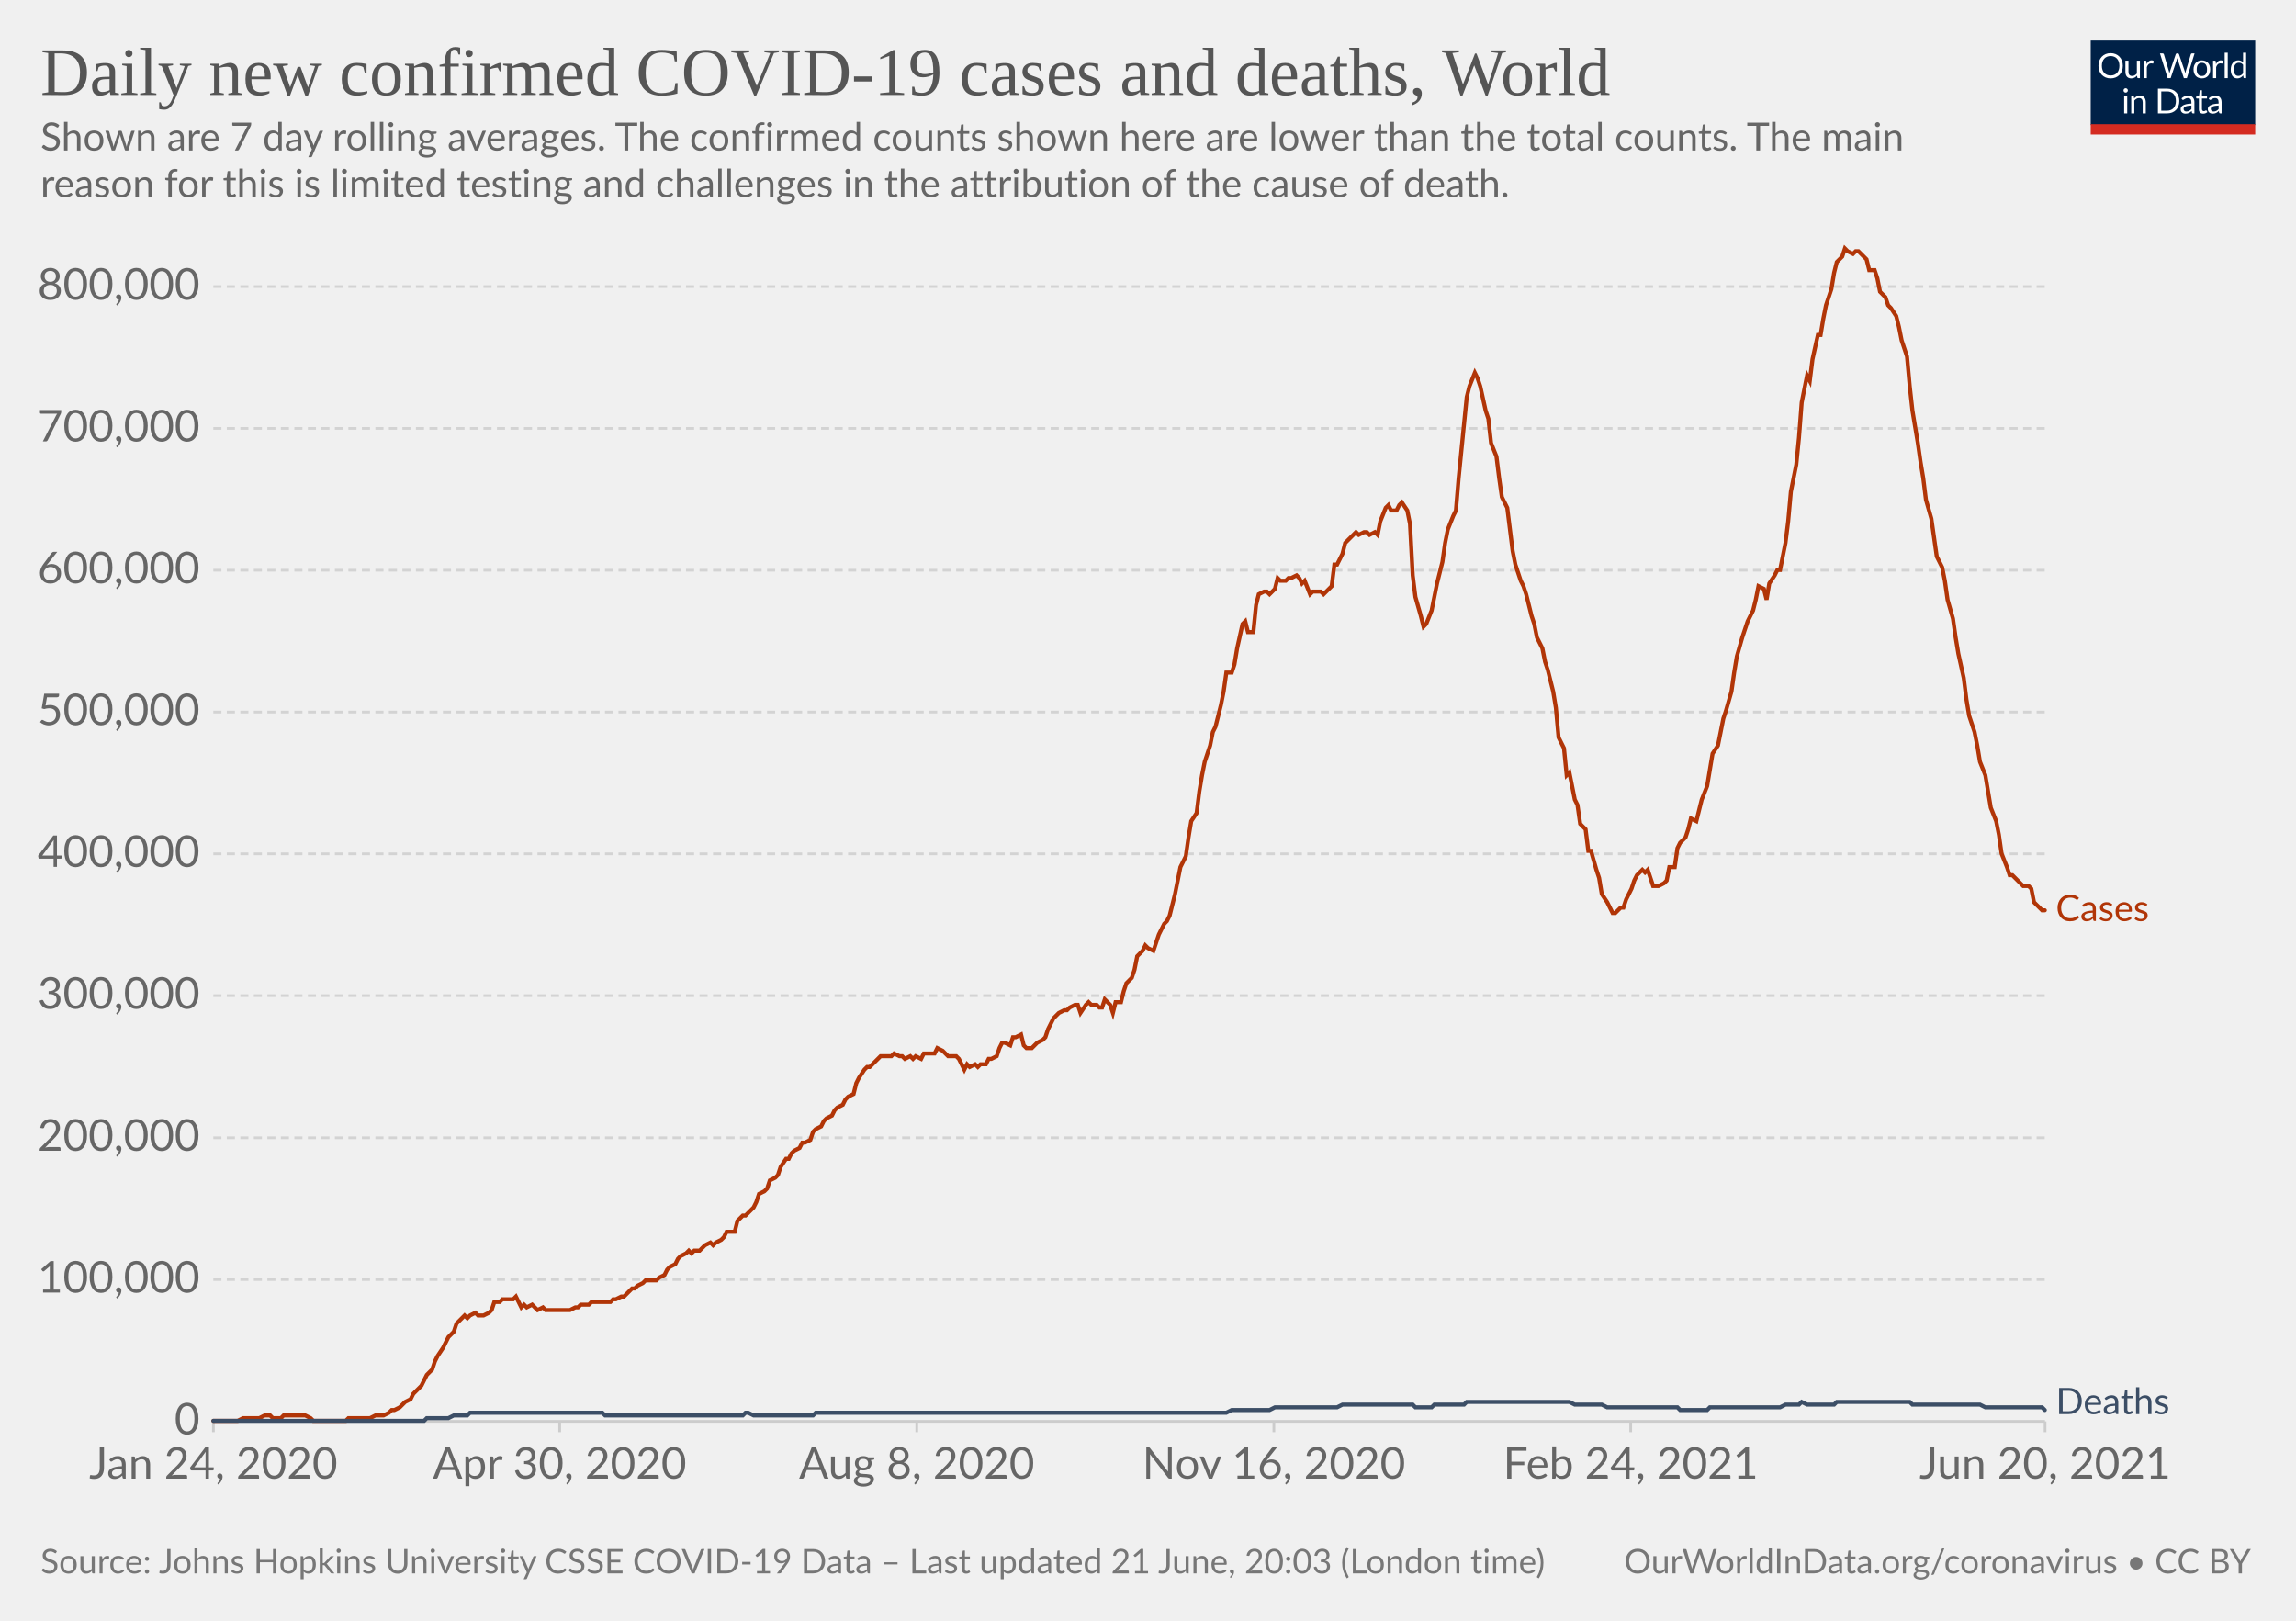
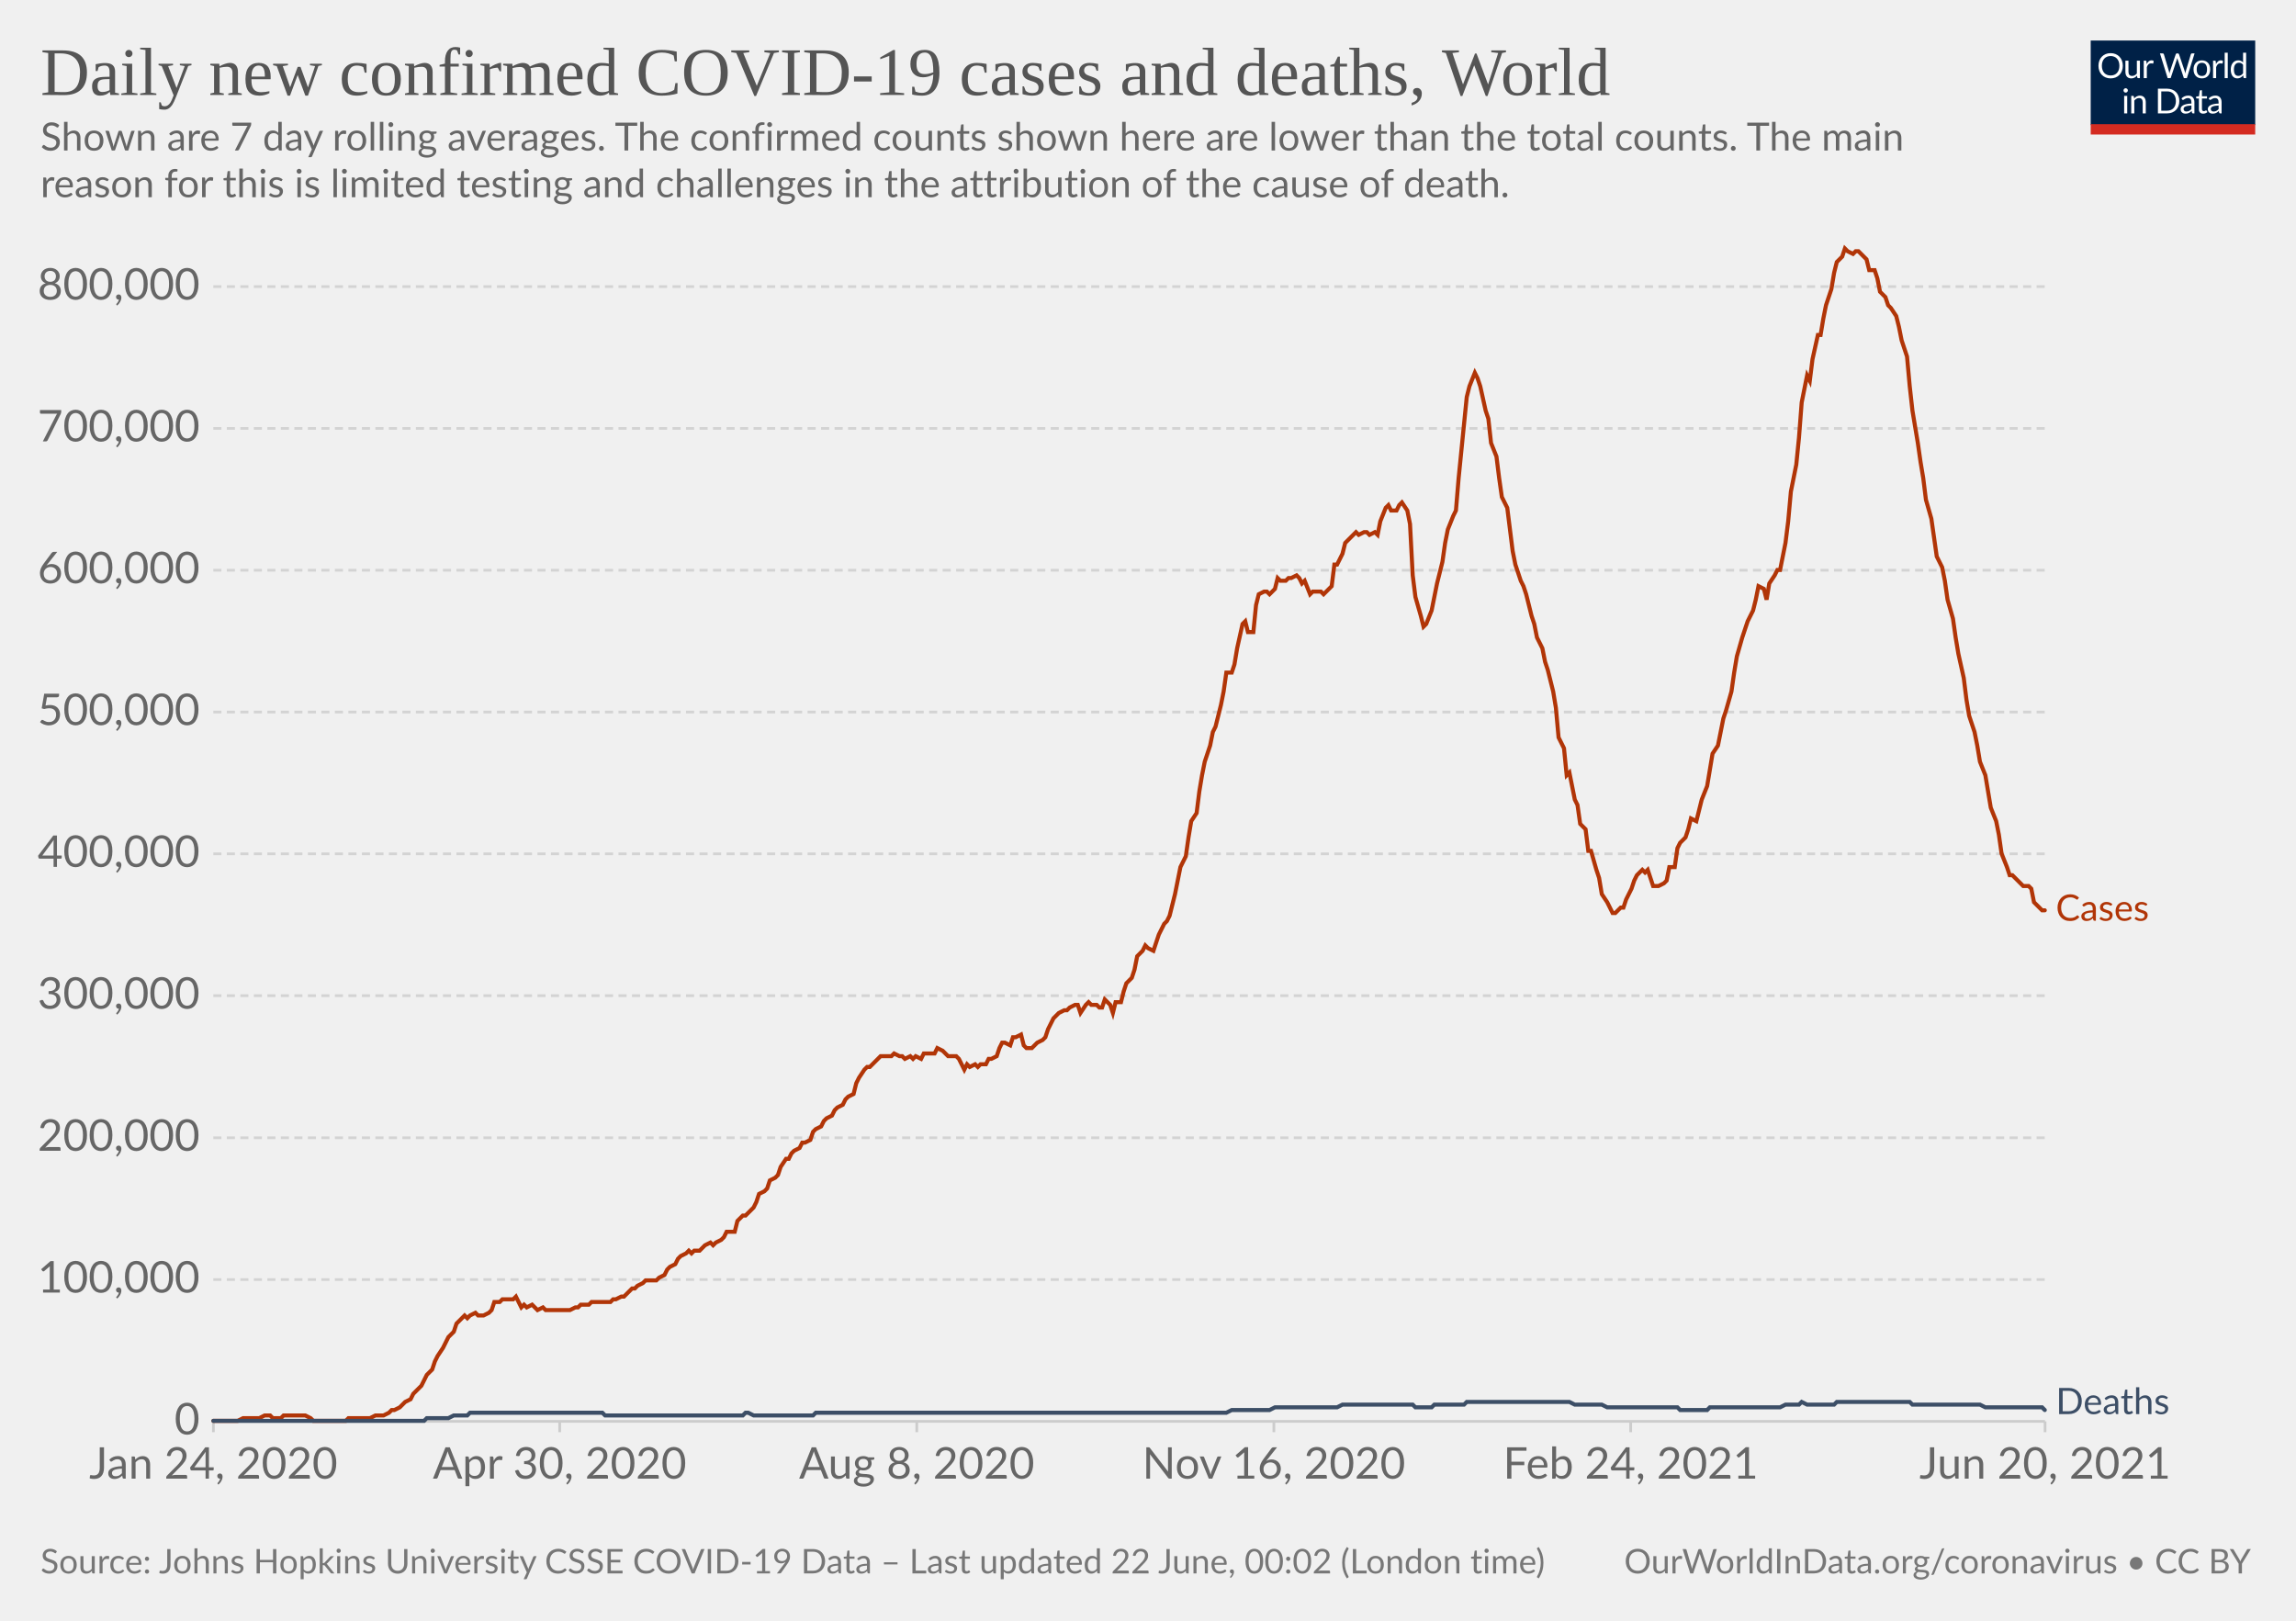
<svg xmlns="http://www.w3.org/2000/svg" version="1.1" style="background-color:#fff;-webkit-font-smoothing:antialiased" width="850" height="600" viewBox="0 0 850 600" font-family="Lato,'Helvetica Neue',Helvetica,Arial,sans-serif" font-size="18" text-rendering="optimizeLegibility">
  <g class="HeaderView">
    <g transform="matrix(.29 0 0 .29 774 15)">
      <svg className="owidLog" width="210" height="120" viewBox="0 0 210 120" fill="none">
        <g clip-path="url(#clip0)">
          <path d="M0 0h210v107.89H0V0z" fill="#002147" />
          <path d="M40.98 32.25c0 2.36-.38 4.53-1.12 6.51a14.26 14.26 0 01-8.1 8.4c-1.9.78-4.02 1.17-6.34 1.17a16.6 16.6 0 01-6.33-1.17 14.31 14.31 0 01-8.08-8.4 18.29 18.29 0 01-1.12-6.51c0-2.36.38-4.53 1.12-6.5.75-1.97 1.8-3.67 3.17-5.1a14.32 14.32 0 014.9-3.34c1.92-.8 4.03-1.19 6.34-1.19 2.32 0 4.43.4 6.34 1.19 1.92.8 3.56 1.9 4.93 3.34a14.87 14.87 0 013.17 5.1 18.1 18.1 0 011.12 6.5zm-4.38 0c0-1.94-.26-3.68-.8-5.22a10.91 10.91 0 00-2.24-3.89 9.68 9.68 0 00-3.52-2.46 11.95 11.95 0 00-4.62-.86c-1.68 0-3.21.28-4.6.86a9.88 9.88 0 00-3.54 2.46 10.91 10.91 0 00-2.24 3.9c-.53 1.53-.8 3.27-.8 5.2 0 1.94.27 3.68.8 5.22a11.17 11.17 0 002.24 3.9 10.01 10.01 0 003.55 2.44c1.38.56 2.9.83 4.6.83s3.24-.27 4.61-.83a9.8 9.8 0 003.52-2.44 11.17 11.17 0 002.25-3.9c.53-1.54.8-3.28.8-5.21zm26.22-6.54V48H60.5c-.56 0-.9-.27-1.05-.81l-.31-2.4a12.45 12.45 0 01-3.26 2.6c-1.2.64-2.58.96-4.13.96-1.22 0-2.3-.2-3.24-.6a6.52 6.52 0 01-2.33-1.7 7.37 7.37 0 01-1.43-2.67c-.3-1.04-.46-2.2-.46-3.45V25.7h3.91v14.22c0 1.68.38 2.99 1.15 3.91.77.93 1.96 1.39 3.54 1.39 1.16 0 2.24-.27 3.23-.82a10.42 10.42 0 002.8-2.28V25.7h3.91zm8.61 4.47a9.94 9.94 0 012.6-3.56 5.64 5.64 0 013.76-1.3c.47 0 .92.05 1.34.15.44.1.83.27 1.17.49l-.3 2.92c-.09.37-.3.55-.66.55-.2 0-.5-.04-.9-.13a6.21 6.21 0 00-3.24.18 4.23 4.23 0 00-1.47.92c-.42.4-.81.9-1.17 1.5-.33.58-.64 1.26-.92 2.02V48H67.7V25.71h2.25c.42 0 .72.08.88.25.16.16.27.44.33.83l.26 3.39zm61.16-13.7L122.75 48h-3.82l-7.99-24.05a21.95 21.95 0 01-.42-1.58 38.36 38.36 0 01-.44 1.58L102.05 48h-3.83L88.4 16.47h3.54c.38 0 .7.1.95.29.26.2.43.43.5.73l6.52 21.9.28 1.28.29 1.46.3-1.46.38-1.27 7.41-21.91c.1-.25.26-.48.51-.69.27-.22.58-.33.95-.33h1.23c.38 0 .69.1.92.29a1.77 1.77 0 01.53.73l7.4 21.9a28.4 28.4 0 01.68 2.62 29.52 29.52 0 01.52-2.61l6.54-21.91a1.31 1.31 0 01.48-.7c.27-.21.58-.32.95-.32h3.32zm9.35 8.88c1.63 0 3.1.27 4.4.82a9.43 9.43 0 015.46 5.94c.5 1.4.74 2.98.74 4.73 0 1.76-.25 3.34-.74 4.75a9.43 9.43 0 01-5.46 5.92c-1.3.52-2.77.79-4.4.79-1.64 0-3.12-.27-4.44-.8a9.42 9.42 0 01-3.35-2.3c-.92-1-1.63-2.2-2.13-3.61-.49-1.41-.73-3-.73-4.75s.24-3.33.73-4.73c.5-1.43 1.2-2.64 2.13-3.63a9.4 9.4 0 013.35-2.31c1.32-.55 2.8-.82 4.44-.82zm0 19.89c2.2 0 3.84-.73 4.93-2.2 1.08-1.48 1.63-3.54 1.63-6.18 0-2.66-.55-4.72-1.63-6.2-1.09-1.49-2.73-2.23-4.93-2.23-1.12 0-2.09.2-2.93.57a5.71 5.71 0 00-2.06 1.65 7.5 7.5 0 00-1.24 2.67c-.26 1.04-.4 2.22-.4 3.54 0 2.64.55 4.7 1.64 6.18 1.1 1.47 2.76 2.2 4.99 2.2zm17.97-15.07a9.94 9.94 0 012.6-3.56 5.64 5.64 0 013.76-1.3c.47 0 .91.05 1.34.15.44.1.83.27 1.16.49l-.28 2.92c-.09.37-.31.55-.66.55-.2 0-.5-.04-.9-.13a6.2 6.2 0 00-3.24.18 4.23 4.23 0 00-1.47.92c-.43.4-.82.9-1.17 1.5a13.1 13.1 0 00-.92 2.02V48h-3.94V25.71h2.24c.43 0 .72.08.88.25.17.16.28.44.33.83l.27 3.39zm15.04-14.59V48h-3.92V15.6h3.92zm19.55 15.43a6.22 6.22 0 00-2.38-2.05 6.7 6.7 0 00-2.86-.6c-2.07 0-3.66.75-4.77 2.23-1.12 1.48-1.68 3.6-1.68 6.33 0 1.46.13 2.7.38 3.74a7.29 7.29 0 001.1 2.56 4.35 4.35 0 001.78 1.45c.7.3 1.5.46 2.4.46 1.29 0 2.41-.3 3.36-.88a9.6 9.6 0 002.67-2.49V31.02zm3.91-15.43V48h-2.33c-.56 0-.9-.27-1.06-.81l-.35-2.71a12.13 12.13 0 01-3.25 2.77 8.28 8.28 0 01-4.23 1.06 7.31 7.31 0 01-6.14-2.9c-.73-.96-1.3-2.15-1.69-3.57a18.35 18.35 0 01.07-9.48 11.29 11.29 0 011.89-3.7 8.7 8.7 0 017.06-3.34 7.96 7.96 0 016.12 2.62V15.59h3.91zM46.61 70.71V93H42.7V70.71h3.91zm.84-7c0 .39-.08.75-.24 1.09a2.81 2.81 0 01-1.52 1.47 2.67 2.67 0 01-2.16 0 2.9 2.9 0 01-1.45-1.47 2.67 2.67 0 010-2.16c.15-.35.35-.65.6-.9.25-.27.53-.47.85-.62a2.67 2.67 0 012.16 0c.35.15.65.35.9.62.27.25.47.55.62.9.16.34.24.7.24 1.08zm7.97 10.24c.49-.54 1-1.04 1.54-1.48a9.85 9.85 0 013.66-1.84 8.96 8.96 0 015.43.35c.94.4 1.72.97 2.33 1.71a7.36 7.36 0 011.43 2.67c.32 1.04.49 2.19.49 3.45V93h-3.94V78.81c0-1.69-.4-3-1.17-3.92-.76-.93-1.93-1.4-3.5-1.4a6.6 6.6 0 00-3.25.83c-1 .56-1.92 1.31-2.77 2.27V93h-3.94V70.71h2.35c.56 0 .9.28 1.04.82l.3 2.42zm57.7 3.3c0 2.36-.37 4.5-1.11 6.44a14.3 14.3 0 01-3.17 4.98 14.1 14.1 0 01-4.93 3.2c-1.9.76-4.02 1.13-6.33 1.13H85.8V61.47h11.77c2.31 0 4.42.39 6.33 1.15a13.8 13.8 0 018.1 8.18 17.75 17.75 0 011.12 6.45zm-4.37 0c0-1.94-.26-3.67-.8-5.2a10.94 10.94 0 00-2.23-3.87 9.57 9.57 0 00-3.53-2.42 12.23 12.23 0 00-4.61-.83h-7.5v24.62h7.5c1.7 0 3.24-.28 4.61-.84a9.7 9.7 0 003.53-2.4 10.94 10.94 0 002.24-3.87c.53-1.53.8-3.26.8-5.2zm19.8 5.72c-1.8.06-3.34.2-4.62.44-1.26.22-2.3.51-3.1.88-.8.36-1.37.8-1.74 1.3-.35.5-.53 1.05-.53 1.67 0 .58.1 1.1.3 1.52a3 3 0 00.76 1.05c.34.27.73.46 1.17.6a6.13 6.13 0 001.45.17 7.28 7.28 0 003.5-.81 11.95 11.95 0 002.82-2.2v-4.62zm-12.65-9.11a12.73 12.73 0 013.98-2.66c1.43-.59 3-.88 4.73-.88 1.25 0 2.36.2 3.33.61a6.81 6.81 0 013.94 4.38c.33 1.04.5 2.19.5 3.43V93h-1.74a1.8 1.8 0 01-.88-.18c-.2-.13-.36-.38-.48-.74l-.44-2.12-1.72 1.46a9.48 9.48 0 01-3.74 1.7c-.69.15-1.46.23-2.3.23-.87 0-1.69-.12-2.45-.35a5.34 5.34 0 01-3.34-2.93 6.64 6.64 0 01-.49-2.64c0-.88.25-1.72.73-2.53a6.33 6.33 0 012.35-2.17c1.09-.63 2.5-1.15 4.25-1.54 1.75-.41 3.89-.65 6.42-.7v-1.75c0-1.73-.37-3.03-1.12-3.91-.75-.9-1.84-1.34-3.28-1.34-.97 0-1.78.12-2.44.37-.64.23-1.2.5-1.7.81l-1.23.82c-.33.23-.67.35-1 .35-.27 0-.5-.07-.69-.2a2.1 2.1 0 01-.48-.53l-.7-1.25zm27.67 19.5c-1.76 0-3.12-.5-4.07-1.48-.94-.98-1.41-2.4-1.41-4.25V74h-2.68a.9.9 0 01-.6-.2c-.16-.14-.24-.36-.24-.66v-1.56l3.65-.46.9-6.89a.9.9 0 01.29-.52.88.88 0 01.62-.22H142v7.67h6.44V74H142v13.38c0 .94.22 1.63.68 2.09.45.45 1.04.68 1.76.68a3.21 3.21 0 001.85-.53l.55-.35c.16-.12.3-.18.41-.18.2 0 .4.13.55.38l1.15 1.87a7.45 7.45 0 01-2.44 1.5 8.53 8.53 0 01-2.95.52zm19.68-10.4c-1.8.07-3.34.21-4.62.45-1.26.22-2.3.51-3.1.88-.8.36-1.37.8-1.74 1.3-.35.5-.53 1.05-.53 1.67 0 .58.1 1.1.3 1.52a2.9 2.9 0 00.76 1.05c.34.27.73.46 1.17.6a6.13 6.13 0 001.45.17 7.3 7.3 0 003.5-.81 12.04 12.04 0 002.82-2.2v-4.62zm-12.65-9.1a12.72 12.72 0 013.99-2.66c1.42-.59 3-.88 4.72-.88 1.25 0 2.36.2 3.33.61a6.81 6.81 0 013.94 4.38c.33 1.04.5 2.19.5 3.43V93h-1.74a1.8 1.8 0 01-.88-.18c-.2-.13-.36-.38-.48-.74l-.44-2.12-1.72 1.46a9.48 9.48 0 01-3.74 1.7c-.69.15-1.46.23-2.3.23-.87 0-1.69-.12-2.45-.35a5.33 5.33 0 01-3.34-2.93 6.62 6.62 0 01-.49-2.64c0-.88.25-1.72.73-2.53a6.33 6.33 0 012.35-2.17c1.09-.63 2.5-1.15 4.25-1.54a31.2 31.2 0 016.42-.7v-1.75c0-1.73-.37-3.03-1.12-3.91-.75-.9-1.84-1.34-3.28-1.34-.97 0-1.78.12-2.44.37-.64.23-1.2.5-1.7.81l-1.22.82c-.34.23-.68.35-1.02.35-.26 0-.49-.07-.68-.2a1.88 1.88 0 01-.48-.53l-.7-1.25zM40.98 32.25c0 2.36-.38 4.53-1.12 6.51a14.26 14.26 0 01-8.1 8.4c-1.9.78-4.02 1.17-6.34 1.17a16.6 16.6 0 01-6.33-1.17 14.31 14.31 0 01-8.08-8.4 18.29 18.29 0 01-1.12-6.51c0-2.36.38-4.53 1.12-6.5.75-1.97 1.8-3.67 3.17-5.1a14.32 14.32 0 014.9-3.34c1.92-.8 4.03-1.19 6.34-1.19 2.32 0 4.43.4 6.34 1.19 1.92.8 3.56 1.9 4.93 3.34a14.87 14.87 0 013.17 5.1 18.1 18.1 0 011.12 6.5zm-4.38 0c0-1.94-.26-3.68-.8-5.22a10.91 10.91 0 00-2.24-3.89 9.68 9.68 0 00-3.52-2.46 11.95 11.95 0 00-4.62-.86c-1.68 0-3.21.28-4.6.86a9.88 9.88 0 00-3.54 2.46 10.91 10.91 0 00-2.24 3.9c-.53 1.53-.8 3.27-.8 5.2 0 1.94.27 3.68.8 5.22a11.17 11.17 0 002.24 3.9 10.01 10.01 0 003.55 2.44c1.38.56 2.9.83 4.6.83s3.24-.27 4.61-.83a9.8 9.8 0 003.52-2.44 11.17 11.17 0 002.25-3.9c.53-1.54.8-3.28.8-5.21zm26.22-6.54V48H60.5c-.56 0-.9-.27-1.05-.81l-.31-2.4a12.45 12.45 0 01-3.26 2.6c-1.2.64-2.58.96-4.13.96-1.22 0-2.3-.2-3.24-.6a6.52 6.52 0 01-2.33-1.7 7.37 7.37 0 01-1.43-2.67c-.3-1.04-.46-2.2-.46-3.45V25.7h3.91v14.22c0 1.68.38 2.99 1.15 3.91.77.93 1.96 1.39 3.54 1.39 1.16 0 2.24-.27 3.23-.82a10.42 10.42 0 002.8-2.28V25.7h3.91zm8.61 4.47a9.94 9.94 0 012.6-3.56 5.64 5.64 0 013.76-1.3c.47 0 .92.05 1.34.15.44.1.83.27 1.17.49l-.3 2.92c-.09.37-.3.55-.66.55-.2 0-.5-.04-.9-.13a6.21 6.21 0 00-3.24.18 4.23 4.23 0 00-1.47.92c-.42.4-.81.9-1.17 1.5-.33.58-.64 1.26-.92 2.02V48H67.7V25.71h2.25c.42 0 .72.08.88.25.16.16.27.44.33.83l.26 3.39zm61.16-13.7L122.75 48h-3.82l-7.99-24.05a21.95 21.95 0 01-.42-1.58 38.36 38.36 0 01-.44 1.58L102.05 48h-3.83L88.4 16.47h3.54c.38 0 .7.1.95.29.26.2.43.43.5.73l6.52 21.9.28 1.28.29 1.46.3-1.46.38-1.27 7.41-21.91c.1-.25.26-.48.51-.69.27-.22.58-.33.95-.33h1.23c.38 0 .69.1.92.29a1.77 1.77 0 01.53.73l7.4 21.9a28.4 28.4 0 01.68 2.62 29.52 29.52 0 01.52-2.61l6.54-21.91a1.31 1.31 0 01.48-.7c.27-.21.58-.32.95-.32h3.32zm9.35 8.88c1.63 0 3.1.27 4.4.82a9.43 9.43 0 015.46 5.94c.5 1.4.74 2.98.74 4.73 0 1.76-.25 3.34-.74 4.75a9.43 9.43 0 01-5.46 5.92c-1.3.52-2.77.79-4.4.79-1.64 0-3.12-.27-4.44-.8a9.42 9.42 0 01-3.35-2.3c-.92-1-1.63-2.2-2.13-3.61-.49-1.41-.73-3-.73-4.75s.24-3.33.73-4.73c.5-1.43 1.2-2.64 2.13-3.63a9.4 9.4 0 013.35-2.31c1.32-.55 2.8-.82 4.44-.82zm0 19.89c2.2 0 3.84-.73 4.93-2.2 1.08-1.48 1.63-3.54 1.63-6.18 0-2.66-.55-4.72-1.63-6.2-1.09-1.49-2.73-2.23-4.93-2.23-1.12 0-2.09.2-2.93.57a5.71 5.71 0 00-2.06 1.65 7.5 7.5 0 00-1.24 2.67c-.26 1.04-.4 2.22-.4 3.54 0 2.64.55 4.7 1.64 6.18 1.1 1.47 2.76 2.2 4.99 2.2zm17.97-15.07a9.94 9.94 0 012.6-3.56 5.64 5.64 0 013.76-1.3c.47 0 .91.05 1.34.15.44.1.83.27 1.16.49l-.28 2.92c-.09.37-.31.55-.66.55-.2 0-.5-.04-.9-.13a6.2 6.2 0 00-3.24.18 4.23 4.23 0 00-1.47.92c-.43.4-.82.9-1.17 1.5a13.1 13.1 0 00-.92 2.02V48h-3.94V25.71h2.24c.43 0 .72.08.88.25.17.16.28.44.33.83l.27 3.39zm15.04-14.59V48h-3.92V15.6h3.92zm19.55 15.43a6.22 6.22 0 00-2.38-2.05 6.7 6.7 0 00-2.86-.6c-2.07 0-3.66.75-4.77 2.23-1.12 1.48-1.68 3.6-1.68 6.33 0 1.46.13 2.7.38 3.74a7.29 7.29 0 001.1 2.56 4.35 4.35 0 001.78 1.45c.7.3 1.5.46 2.4.46 1.29 0 2.41-.3 3.36-.88a9.6 9.6 0 002.67-2.49V31.02zm3.91-15.43V48h-2.33c-.56 0-.9-.27-1.06-.81l-.35-2.71a12.13 12.13 0 01-3.25 2.77 8.28 8.28 0 01-4.23 1.06 7.31 7.31 0 01-6.14-2.9c-.73-.96-1.3-2.15-1.69-3.57a18.35 18.35 0 01.07-9.48 11.29 11.29 0 011.89-3.7 8.7 8.7 0 017.06-3.34 7.96 7.96 0 016.12 2.62V15.59h3.91zM46.61 70.71V93H42.7V70.71h3.91zm.84-7c0 .39-.08.75-.24 1.09a2.81 2.81 0 01-1.52 1.47 2.67 2.67 0 01-2.16 0 2.9 2.9 0 01-1.45-1.47 2.67 2.67 0 010-2.16c.15-.35.35-.65.6-.9.25-.27.53-.47.85-.62a2.67 2.67 0 012.16 0c.35.15.65.35.9.62.27.25.47.55.62.9.16.34.24.7.24 1.08zm7.97 10.24c.49-.54 1-1.04 1.54-1.48a9.85 9.85 0 013.66-1.84 8.96 8.96 0 015.43.35c.94.4 1.72.97 2.33 1.71a7.36 7.36 0 011.43 2.67c.32 1.04.49 2.19.49 3.45V93h-3.94V78.81c0-1.69-.4-3-1.17-3.92-.76-.93-1.93-1.4-3.5-1.4a6.6 6.6 0 00-3.25.83c-1 .56-1.92 1.31-2.77 2.27V93h-3.94V70.71h2.35c.56 0 .9.28 1.04.82l.3 2.42zm57.7 3.3c0 2.36-.37 4.5-1.11 6.44a14.3 14.3 0 01-3.17 4.98 14.1 14.1 0 01-4.93 3.2c-1.9.76-4.02 1.13-6.33 1.13H85.8V61.47h11.77c2.31 0 4.42.39 6.33 1.15a13.8 13.8 0 018.1 8.18 17.75 17.75 0 011.12 6.45zm-4.37 0c0-1.94-.26-3.67-.8-5.2a10.94 10.94 0 00-2.23-3.87 9.57 9.57 0 00-3.53-2.42 12.23 12.23 0 00-4.61-.83h-7.5v24.62h7.5c1.7 0 3.24-.28 4.61-.84a9.7 9.7 0 003.53-2.4 10.94 10.94 0 002.24-3.87c.53-1.53.8-3.26.8-5.2zm19.8 5.72c-1.8.06-3.34.2-4.62.44-1.26.22-2.3.51-3.1.88-.8.36-1.37.8-1.74 1.3-.35.5-.53 1.05-.53 1.67 0 .58.1 1.1.3 1.52a3 3 0 00.76 1.05c.34.27.73.46 1.17.6a6.13 6.13 0 001.45.17 7.28 7.28 0 003.5-.81 11.95 11.95 0 002.82-2.2v-4.62zm-12.65-9.11a12.73 12.73 0 013.98-2.66c1.43-.59 3-.88 4.73-.88 1.25 0 2.36.2 3.33.61a6.81 6.81 0 013.94 4.38c.33 1.04.5 2.19.5 3.43V93h-1.74a1.8 1.8 0 01-.88-.18c-.2-.13-.36-.38-.48-.74l-.44-2.12-1.72 1.46a9.48 9.48 0 01-3.74 1.7c-.69.15-1.46.23-2.3.23-.87 0-1.69-.12-2.45-.35a5.34 5.34 0 01-3.34-2.93 6.64 6.64 0 01-.49-2.64c0-.88.25-1.72.73-2.53a6.33 6.33 0 012.35-2.17c1.09-.63 2.5-1.15 4.25-1.54 1.75-.41 3.89-.65 6.42-.7v-1.75c0-1.73-.37-3.03-1.12-3.91-.75-.9-1.84-1.34-3.28-1.34-.97 0-1.78.12-2.44.37-.64.23-1.2.5-1.7.81l-1.23.82c-.33.23-.67.35-1 .35-.27 0-.5-.07-.69-.2a2.1 2.1 0 01-.48-.53l-.7-1.25zm27.67 19.5c-1.76 0-3.12-.5-4.07-1.48-.94-.98-1.41-2.4-1.41-4.25V74h-2.68a.9.9 0 01-.6-.2c-.16-.14-.24-.36-.24-.66v-1.56l3.65-.46.9-6.89a.9.9 0 01.29-.52.88.88 0 01.62-.22H142v7.67h6.44V74H142v13.38c0 .94.22 1.63.68 2.09.45.45 1.04.68 1.76.68a3.21 3.21 0 001.85-.53l.55-.35c.16-.12.3-.18.41-.18.2 0 .4.13.55.38l1.15 1.87a7.45 7.45 0 01-2.44 1.5 8.53 8.53 0 01-2.95.52zm19.68-10.4c-1.8.07-3.34.21-4.62.45-1.26.22-2.3.51-3.1.88-.8.36-1.37.8-1.74 1.3-.35.5-.53 1.05-.53 1.67 0 .58.1 1.1.3 1.52a2.9 2.9 0 00.76 1.05c.34.27.73.46 1.17.6a6.13 6.13 0 001.45.17 7.3 7.3 0 003.5-.81 12.04 12.04 0 002.82-2.2v-4.62zm-12.65-9.1a12.72 12.72 0 013.99-2.66c1.42-.59 3-.88 4.72-.88 1.25 0 2.36.2 3.33.61a6.81 6.81 0 013.94 4.38c.33 1.04.5 2.19.5 3.43V93h-1.74a1.8 1.8 0 01-.88-.18c-.2-.13-.36-.38-.48-.74l-.44-2.12-1.72 1.46a9.48 9.48 0 01-3.74 1.7c-.69.15-1.46.23-2.3.23-.87 0-1.69-.12-2.45-.35a5.33 5.33 0 01-3.34-2.93 6.62 6.62 0 01-.49-2.64c0-.88.25-1.72.73-2.53a6.33 6.33 0 012.35-2.17c1.09-.63 2.5-1.15 4.25-1.54a31.2 31.2 0 016.42-.7v-1.75c0-1.73-.37-3.03-1.12-3.91-.75-.9-1.84-1.34-3.28-1.34-.97 0-1.78.12-2.44.37-.64.23-1.2.5-1.7.81l-1.22.82c-.34.23-.68.35-1.02.35-.26 0-.49-.07-.68-.2a1.88 1.88 0 01-.48-.53l-.7-1.25zM40.98 32.25c0 2.36-.38 4.53-1.12 6.51a14.26 14.26 0 01-8.1 8.4c-1.9.78-4.02 1.17-6.34 1.17a16.6 16.6 0 01-6.33-1.17 14.31 14.31 0 01-8.08-8.4 18.29 18.29 0 01-1.12-6.51c0-2.36.38-4.53 1.12-6.5.75-1.97 1.8-3.67 3.17-5.1a14.32 14.32 0 014.9-3.34c1.92-.8 4.03-1.19 6.34-1.19 2.32 0 4.43.4 6.34 1.19 1.92.8 3.56 1.9 4.93 3.34a14.87 14.87 0 013.17 5.1 18.1 18.1 0 011.12 6.5zm-4.38 0c0-1.94-.26-3.68-.8-5.22a10.91 10.91 0 00-2.24-3.89 9.68 9.68 0 00-3.52-2.46 11.95 11.95 0 00-4.62-.86c-1.68 0-3.21.28-4.6.86a9.88 9.88 0 00-3.54 2.46 10.91 10.91 0 00-2.24 3.9c-.53 1.53-.8 3.27-.8 5.2 0 1.94.27 3.68.8 5.22a11.17 11.17 0 002.24 3.9 10.01 10.01 0 003.55 2.44c1.38.56 2.9.83 4.6.83s3.24-.27 4.61-.83a9.8 9.8 0 003.52-2.44 11.17 11.17 0 002.25-3.9c.53-1.54.8-3.28.8-5.21zm26.22-6.54V48H60.5c-.56 0-.9-.27-1.05-.81l-.31-2.4a12.45 12.45 0 01-3.26 2.6c-1.2.64-2.58.96-4.13.96-1.22 0-2.3-.2-3.24-.6a6.52 6.52 0 01-2.33-1.7 7.37 7.37 0 01-1.43-2.67c-.3-1.04-.46-2.2-.46-3.45V25.7h3.91v14.22c0 1.68.38 2.99 1.15 3.91.77.93 1.96 1.39 3.54 1.39 1.16 0 2.24-.27 3.23-.82a10.42 10.42 0 002.8-2.28V25.7h3.91zm8.61 4.47a9.94 9.94 0 012.6-3.56 5.64 5.64 0 013.76-1.3c.47 0 .92.05 1.34.15.44.1.83.27 1.17.49l-.3 2.92c-.09.37-.3.55-.66.55-.2 0-.5-.04-.9-.13a6.21 6.21 0 00-3.24.18 4.23 4.23 0 00-1.47.92c-.42.4-.81.9-1.17 1.5-.33.58-.64 1.26-.92 2.02V48H67.7V25.71h2.25c.42 0 .72.08.88.25.16.16.27.44.33.83l.26 3.39zm61.16-13.7L122.75 48h-3.82l-7.99-24.05a21.95 21.95 0 01-.42-1.58 38.36 38.36 0 01-.44 1.58L102.05 48h-3.83L88.4 16.47h3.54c.38 0 .7.1.95.29.26.2.43.43.5.73l6.52 21.9.28 1.28.29 1.46.3-1.46.38-1.27 7.41-21.91c.1-.25.26-.48.51-.69.27-.22.58-.33.95-.33h1.23c.38 0 .69.1.92.29a1.77 1.77 0 01.53.73l7.4 21.9a28.4 28.4 0 01.68 2.62 29.52 29.52 0 01.52-2.61l6.54-21.91a1.31 1.31 0 01.48-.7c.27-.21.58-.32.95-.32h3.32zm9.35 8.88c1.63 0 3.1.27 4.4.82a9.43 9.43 0 015.46 5.94c.5 1.4.74 2.98.74 4.73 0 1.76-.25 3.34-.74 4.75a9.43 9.43 0 01-5.46 5.92c-1.3.52-2.77.79-4.4.79-1.64 0-3.12-.27-4.44-.8a9.42 9.42 0 01-3.35-2.3c-.92-1-1.63-2.2-2.13-3.61-.49-1.41-.73-3-.73-4.75s.24-3.33.73-4.73c.5-1.43 1.2-2.64 2.13-3.63a9.4 9.4 0 013.35-2.31c1.32-.55 2.8-.82 4.44-.82zm0 19.89c2.2 0 3.84-.73 4.93-2.2 1.08-1.48 1.63-3.54 1.63-6.18 0-2.66-.55-4.72-1.63-6.2-1.09-1.49-2.73-2.23-4.93-2.23-1.12 0-2.09.2-2.93.57a5.71 5.71 0 00-2.06 1.65 7.5 7.5 0 00-1.24 2.67c-.26 1.04-.4 2.22-.4 3.54 0 2.64.55 4.7 1.64 6.18 1.1 1.47 2.76 2.2 4.99 2.2zm17.97-15.07a9.94 9.94 0 012.6-3.56 5.64 5.64 0 013.76-1.3c.47 0 .91.05 1.34.15.44.1.83.27 1.16.49l-.28 2.92c-.09.37-.31.55-.66.55-.2 0-.5-.04-.9-.13a6.2 6.2 0 00-3.24.18 4.23 4.23 0 00-1.47.92c-.43.4-.82.9-1.17 1.5a13.1 13.1 0 00-.92 2.02V48h-3.94V25.71h2.24c.43 0 .72.08.88.25.17.16.28.44.33.83l.27 3.39zm15.04-14.59V48h-3.92V15.6h3.92zm19.55 15.43a6.22 6.22 0 00-2.38-2.05 6.7 6.7 0 00-2.86-.6c-2.07 0-3.66.75-4.77 2.23-1.12 1.48-1.68 3.6-1.68 6.33 0 1.46.13 2.7.38 3.74a7.29 7.29 0 001.1 2.56 4.35 4.35 0 001.78 1.45c.7.3 1.5.46 2.4.46 1.29 0 2.41-.3 3.36-.88a9.6 9.6 0 002.67-2.49V31.02zm3.91-15.43V48h-2.33c-.56 0-.9-.27-1.06-.81l-.35-2.71a12.13 12.13 0 01-3.25 2.77 8.28 8.28 0 01-4.23 1.06 7.31 7.31 0 01-6.14-2.9c-.73-.96-1.3-2.15-1.69-3.57a18.35 18.35 0 01.07-9.48 11.29 11.29 0 011.89-3.7 8.7 8.7 0 017.06-3.34 7.96 7.96 0 016.12 2.62V15.59h3.91zM46.61 70.71V93H42.7V70.71h3.91zm.84-7c0 .39-.08.75-.24 1.09a2.81 2.81 0 01-1.52 1.47 2.67 2.67 0 01-2.16 0 2.9 2.9 0 01-1.45-1.47 2.67 2.67 0 010-2.16c.15-.35.35-.65.6-.9.25-.27.53-.47.85-.62a2.67 2.67 0 012.16 0c.35.15.65.35.9.62.27.25.47.55.62.9.16.34.24.7.24 1.08zm7.97 10.24c.49-.54 1-1.04 1.54-1.48a9.85 9.85 0 013.66-1.84 8.96 8.96 0 015.43.35c.94.4 1.72.97 2.33 1.71a7.36 7.36 0 011.43 2.67c.32 1.04.49 2.19.49 3.45V93h-3.94V78.81c0-1.69-.4-3-1.17-3.92-.76-.93-1.93-1.4-3.5-1.4a6.6 6.6 0 00-3.25.83c-1 .56-1.92 1.31-2.77 2.27V93h-3.94V70.71h2.35c.56 0 .9.28 1.04.82l.3 2.42zm57.7 3.3c0 2.36-.37 4.5-1.11 6.44a14.3 14.3 0 01-3.17 4.98 14.1 14.1 0 01-4.93 3.2c-1.9.76-4.02 1.13-6.33 1.13H85.8V61.47h11.77c2.31 0 4.42.39 6.33 1.15a13.8 13.8 0 018.1 8.18 17.75 17.75 0 011.12 6.45zm-4.37 0c0-1.94-.26-3.67-.8-5.2a10.94 10.94 0 00-2.23-3.87 9.57 9.57 0 00-3.53-2.42 12.23 12.23 0 00-4.61-.83h-7.5v24.62h7.5c1.7 0 3.24-.28 4.61-.84a9.7 9.7 0 003.53-2.4 10.94 10.94 0 002.24-3.87c.53-1.53.8-3.26.8-5.2zm19.8 5.72c-1.8.06-3.34.2-4.62.44-1.26.22-2.3.51-3.1.88-.8.36-1.37.8-1.74 1.3-.35.5-.53 1.05-.53 1.67 0 .58.1 1.1.3 1.52a3 3 0 00.76 1.05c.34.27.73.46 1.17.6a6.13 6.13 0 001.45.17 7.28 7.28 0 003.5-.81 11.95 11.95 0 002.82-2.2v-4.62zm-12.65-9.11a12.73 12.73 0 013.98-2.66c1.43-.59 3-.88 4.73-.88 1.25 0 2.36.2 3.33.61a6.81 6.81 0 013.94 4.38c.33 1.04.5 2.19.5 3.43V93h-1.74a1.8 1.8 0 01-.88-.18c-.2-.13-.36-.38-.48-.74l-.44-2.12-1.72 1.46a9.48 9.48 0 01-3.74 1.7c-.69.15-1.46.23-2.3.23-.87 0-1.69-.12-2.45-.35a5.34 5.34 0 01-3.34-2.93 6.64 6.64 0 01-.49-2.64c0-.88.25-1.72.73-2.53a6.33 6.33 0 012.35-2.17c1.09-.63 2.5-1.15 4.25-1.54 1.75-.41 3.89-.65 6.42-.7v-1.75c0-1.73-.37-3.03-1.12-3.91-.75-.9-1.84-1.34-3.28-1.34-.97 0-1.78.12-2.44.37-.64.23-1.2.5-1.7.81l-1.23.82c-.33.23-.67.35-1 .35-.27 0-.5-.07-.69-.2a2.1 2.1 0 01-.48-.53l-.7-1.25zm27.67 19.5c-1.76 0-3.12-.5-4.07-1.48-.94-.98-1.41-2.4-1.41-4.25V74h-2.68a.9.9 0 01-.6-.2c-.16-.14-.24-.36-.24-.66v-1.56l3.65-.46.9-6.89a.9.9 0 01.29-.52.88.88 0 01.62-.22H142v7.67h6.44V74H142v13.38c0 .94.22 1.63.68 2.09.45.45 1.04.68 1.76.68a3.21 3.21 0 001.85-.53l.55-.35c.16-.12.3-.18.41-.18.2 0 .4.13.55.38l1.15 1.87a7.45 7.45 0 01-2.44 1.5 8.53 8.53 0 01-2.95.52zm19.68-10.4c-1.8.07-3.34.21-4.62.45-1.26.22-2.3.51-3.1.88-.8.36-1.37.8-1.74 1.3-.35.5-.53 1.05-.53 1.67 0 .58.1 1.1.3 1.52a2.9 2.9 0 00.76 1.05c.34.27.73.46 1.17.6a6.13 6.13 0 001.45.17 7.3 7.3 0 003.5-.81 12.04 12.04 0 002.82-2.2v-4.62zm-12.65-9.1a12.72 12.72 0 013.99-2.66c1.42-.59 3-.88 4.72-.88 1.25 0 2.36.2 3.33.61a6.81 6.81 0 013.94 4.38c.33 1.04.5 2.19.5 3.43V93h-1.74a1.8 1.8 0 01-.88-.18c-.2-.13-.36-.38-.48-.74l-.44-2.12-1.72 1.46a9.48 9.48 0 01-3.74 1.7c-.69.15-1.46.23-2.3.23-.87 0-1.69-.12-2.45-.35a5.33 5.33 0 01-3.34-2.93 6.62 6.62 0 01-.49-2.64c0-.88.25-1.72.73-2.53a6.33 6.33 0 012.35-2.17c1.09-.63 2.5-1.15 4.25-1.54a31.2 31.2 0 016.42-.7v-1.75c0-1.73-.37-3.03-1.12-3.91-.75-.9-1.84-1.34-3.28-1.34-.97 0-1.78.12-2.44.37-.64.23-1.2.5-1.7.81l-1.22.82c-.34.23-.68.35-1.02.35-.26 0-.49-.07-.68-.2a1.88 1.88 0 01-.48-.53l-.7-1.25z" fill="#fff" />
          <path fill="#D42B21" d="M0 106.79h210V120H0z" />
        </g>
        <defs>
          <clipPath id="clip0">
            <path fill="#fff" d="M0 0h210v120H0z" />
          </clipPath>
        </defs>
      </svg>
    </g>
    <a href="https://ourworldindata.org/grapher/daily-covid-cases-deaths-7-day-ra?country=~OWID_WRL" target="_blank" rel="noopener" font-family="&quot;Playfair Display&quot;,Georgia,&quot;Times New Roman&quot;,serif">
      <text font-size="25.2" x="15" y="35.2" fill="#555">
        <tspan x="15" y="35.16">Daily new confirmed COVID-19 cases and deaths, World</tspan>
      </text>
    </a>
    <text font-size="14.4" x="15" y="55.7" fill="#666">
      <tspan x="15" y="55.72">Shown are 7 day rolling averages. The confirmed counts shown here are lower than the total counts. The main</tspan>
      <tspan x="15" y="73">reason for this is limited testing and challenges in the attribution of the cause of death.</tspan>
    </text>
  </g>
  <g class="LineChart">
    <defs>
      <clipPath id="a">
        <path d="M68.97 74.2h830v910.4h-830z" />
      </clipPath>
    </defs>
    <g class="DualAxisView">
      <g class="HorizontalAxis">
        <path stroke="#ccc" d="M79 526.2v4M207.2 526.2v4M339.4 526.2v4M471.6 526.2v4M603.7 526.2v4M757.1 526.2v4" />
        <text x="79" y="547.4" fill="#666" text-anchor="middle" font-size="16.2">Jan 24, 2020</text>
        <text x="207.2" y="547.4" fill="#666" text-anchor="middle" font-size="16.2">Apr 30, 2020</text>
        <text x="339.4" y="547.4" fill="#666" text-anchor="middle" font-size="16.2">Aug 8, 2020</text>
        <text x="471.6" y="547.4" fill="#666" text-anchor="middle" font-size="16.2">Nov 16, 2020</text>
        <text x="603.7" y="547.4" fill="#666" text-anchor="middle" font-size="16.2">Feb 24, 2021</text>
        <text x="757.1" y="547.4" fill="#666" text-anchor="middle" font-size="16.2">Jun 20, 2021</text>
      </g>
      <g class="VerticalAxis" fill="#666" dominant-baseline="middle" text-anchor="end" font-size="16.2">
        <text x="73.97" y="526.2">0</text>
        <text x="73.97" y="473.7">100,000</text>
        <text x="73.97" y="421.2">200,000</text>
        <text x="73.97" y="368.6">300,000</text>
        <text x="73.97" y="316.1">400,000</text>
        <text x="73.97" y="263.6">500,000</text>
        <text x="73.97" y="211.1">600,000</text>
        <text x="73.97" y="158.6">700,000</text>
        <text x="73.97" y="106.1">800,000</text>
      </g>
      <g class="AxisGridLines horizontalLines">
        <path stroke="#ccc" d="M78.97 526.2h678.1" />
        <path stroke="#d3d3d3" stroke-dasharray="3,2" d="M78.97 473.7h678.1M78.97 421.2h678.1M78.97 368.6h678.1M78.97 316.1h678.1M78.97 263.6h678.1M78.97 211.1h678.1M78.97 158.6h678.1M78.97 106.1h678.1" />
      </g>
    </g>
    <g clip-path="url(#a)">
      <g class="LineLabels" cursor="default">
        <g class="legendMark">
          <text font-size="13.5" x="761.1" y="340.9" fill="#B13507">
-             <tspan x="761.07" y="340.95">Cases</tspan>
+             <tspan x="761.07" y="340.85">Cases</tspan>
          </text>
        </g>
        <g class="legendMark">
          <text font-size="13.5" x="761.1" y="523.5" fill="#3C4E66">
            <tspan x="761.07" y="523.5">Deaths</tspan>
          </text>
        </g>
      </g>
      <g class="Lines">
        <g>
          <path stroke-linecap="round" stroke="#ddd" d="M79 526h9l2-1h6l2-1h2l1 1h3l1-1h8l2 1 1 1h12l1-1h8l2-1h3l2-1 1-1h1l2-1 1-1 1-1 2-1 1-2 1-1 2-2 1-2 1-2 2-2 1-3 1-2 2-3 1-2 1-2 2-2 1-3 1-1 2-2 1 1 1-1 2-1 1 1h2l2-1 1-1 1-3h2l1-1h4l1-1 2 4 1-1 1 1 2-1 1 1 1 1 2-1 1 1h9l2-1h1l1-1h3l1-1h7l1-1h1l2-1h1l1-1 2-2h1l1-1 2-1 1-1h4l1-1 2-1 1-2 1-1 2-1 1-2 1-1 2-1 1-1 1 1 1-1h2l1-1 1-1 2-1 1 1 1-1 2-1 1-1 1-2h3l1-4 2-2h1l1-1 2-2 1-2 1-3 2-1 1-1 1-3 2-1 1-1 1-3 2-3h1l1-2 1-1 2-1 1-2h1l2-1 1-3 1-1 2-1 1-2 1-1 2-1 1-2 1-1 2-1 1-2 1-1 2-1 1-4 1-2 2-3 1-1h1l2-2 1-1 1-1h4l1-1 2 1h1l1 1 2-1 1 1 1-1 2 1 1-2h4l1-2 2 1 1 1 1 1h3l1 1 2 4 1-2 1 1 2-1 1 1 1-1h2l1-2h1l2-1 1-3 1-2h1l2 1 1-3h1l2-1 1 4 1 1h2l1-1 1-1 2-1 1-1 1-3 2-4 1-1 1-1 2-1h1l1-1 2-1h1l1 3 2-3 1-1 1 1h2l1 1h1l1-3 2 2 1 3 1-4h2l1-4 1-3 2-2 1-3 1-5 2-2 1-2 1 1 2 1 1-3 1-3 2-4 1-1 1-2 2-8 1-5 1-5 2-4 1-7 1-6 2-3 1-8 1-6 1-5 2-6 1-5 1-2 2-8 1-5 1-7h2l1-3 1-6 2-9 1-1 1 4h2l1-10 1-4 2-1h1l1 1 2-2 1-4 1 1h2l1-1h1l2-1 1 1 1 2 1-1 2 5 1-1h3l1 1 1-1 2-2 1-8h1l2-4 1-4 1-1 2-2 1-1 1 1 2-1h1l1 1 2-1 1 1 1-5 2-5 1-1 1 2h2l1-2 1-1 2 3 1 5 1 19 1 8 2 7 1 4 1-1 2-5 1-5 1-5 2-8 1-7 1-5 2-5 1-2 1-12 2-20 1-10 1-4 2-5 1 2 1 3 2 9 1 3 1 9 2 5 1 8 1 7 2 4 1 8 1 8 1 5 2 6 1 2 1 3 2 8 1 3 1 5 2 4 1 5 1 3 2 8 1 6 1 11 2 4 1 10 1-1 2 10 1 2 1 7 2 2 1 8h1l2 7 1 3 1 6 2 3 1 2 1 2h1l2-2h1l1-3 2-4 1-3 1-2 2-2 1 1 1-1 2 6h2l2-1 1-1 1-5h2l1-7 1-2 2-2 1-3 1-4 2 1 1-4 1-4 2-5 1-6 1-6 2-3 1-5 1-5 1-3 2-7 1-7 1-6 2-7 1-3 1-3 2-4 1-4 1-5 2 1 1 4 1-6 2-3 1-2h1l2-10 1-8 1-11 2-10 1-10 1-13 2-10 1 2 1-8 2-9h1l1-6 1-5 2-6 1-6 1-4 2-2 1-3 1 1 2 1 1-1h1l2 2 1 1 1 4h2l1 3 1 5 2 2 1 3 1 1 2 3 1 4 1 5 2 6 1 11 1 9 2 12 1 7 1 6 1 8 2 7 1 7 1 7 2 4 1 5 1 7 2 7 1 7 1 6 2 9 1 8 1 6 2 6 1 5 1 6 2 5 1 6 1 6 2 5 1 5 1 7 2 5 1 3h1l2 2 1 1 1 1h2l1 1 1 5 1 1 2 2h1" fill="none" stroke-width="1" />
        </g>
        <g>
          <path stroke-linecap="round" stroke="#ddd" d="M79 526h78l1-1h8l2-1h5l1-1h49l1 1h51l1-1h1l2 1h22l1-1h152l2-1h14l2-1h23l2-1h26l1 1h6l1-1h11l1-1h38l2 1h10l2 1h26l1 1h10l1-1h26l2-1h5l1-1 2 1h10l1-1h27l1 1h25l2 1h21l1 1" fill="none" stroke-width="1" />
        </g>
        <g>
          <path stroke="#B13507" stroke-linecap="round" d="M79 526h9l2-1h6l2-1h2l1 1h3l1-1h8l2 1 1 1h12l1-1h8l2-1h3l2-1 1-1h1l2-1 1-1 1-1 2-1 1-2 1-1 2-2 1-2 1-2 2-2 1-3 1-2 2-3 1-2 1-2 2-2 1-3 1-1 2-2 1 1 1-1 2-1 1 1h2l2-1 1-1 1-3h2l1-1h4l1-1 2 4 1-1 1 1 2-1 1 1 1 1 2-1 1 1h9l2-1h1l1-1h3l1-1h7l1-1h1l2-1h1l1-1 2-2h1l1-1 2-1 1-1h4l1-1 2-1 1-2 1-1 2-1 1-2 1-1 2-1 1-1 1 1 1-1h2l1-1 1-1 2-1 1 1 1-1 2-1 1-1 1-2h3l1-4 2-2h1l1-1 2-2 1-2 1-3 2-1 1-1 1-3 2-1 1-1 1-3 2-3h1l1-2 1-1 2-1 1-2h1l2-1 1-3 1-1 2-1 1-2 1-1 2-1 1-2 1-1 2-1 1-2 1-1 2-1 1-4 1-2 2-3 1-1h1l2-2 1-1 1-1h4l1-1 2 1h1l1 1 2-1 1 1 1-1 2 1 1-2h4l1-2 2 1 1 1 1 1h3l1 1 2 4 1-2 1 1 2-1 1 1 1-1h2l1-2h1l2-1 1-3 1-2h1l2 1 1-3h1l2-1 1 4 1 1h2l1-1 1-1 2-1 1-1 1-3 2-4 1-1 1-1 2-1h1l1-1 2-1h1l1 3 2-3 1-1 1 1h2l1 1h1l1-3 2 2 1 3 1-4h2l1-4 1-3 2-2 1-3 1-5 2-2 1-2 1 1 2 1 1-3 1-3 2-4 1-1 1-2 2-8 1-5 1-5 2-4 1-7 1-6 2-3 1-8 1-6 1-5 2-6 1-5 1-2 2-8 1-5 1-7h2l1-3 1-6 2-9 1-1 1 4h2l1-10 1-4 2-1h1l1 1 2-2 1-4 1 1h2l1-1h1l2-1 1 1 1 2 1-1 2 5 1-1h3l1 1 1-1 2-2 1-8h1l2-4 1-4 1-1 2-2 1-1 1 1 2-1h1l1 1 2-1 1 1 1-5 2-5 1-1 1 2h2l1-2 1-1 2 3 1 5 1 19 1 8 2 7 1 4 1-1 2-5 1-5 1-5 2-8 1-7 1-5 2-5 1-2 1-12 2-20 1-10 1-4 2-5 1 2 1 3 2 9 1 3 1 9 2 5 1 8 1 7 2 4 1 8 1 8 1 5 2 6 1 2 1 3 2 8 1 3 1 5 2 4 1 5 1 3 2 8 1 6 1 11 2 4 1 10 1-1 2 10 1 2 1 7 2 2 1 8h1l2 7 1 3 1 6 2 3 1 2 1 2h1l2-2h1l1-3 2-4 1-3 1-2 2-2 1 1 1-1 2 6h2l2-1 1-1 1-5h2l1-7 1-2 2-2 1-3 1-4 2 1 1-4 1-4 2-5 1-6 1-6 2-3 1-5 1-5 1-3 2-7 1-7 1-6 2-7 1-3 1-3 2-4 1-4 1-5 2 1 1 4 1-6 2-3 1-2h1l2-10 1-8 1-11 2-10 1-10 1-13 2-10 1 2 1-8 2-9h1l1-6 1-5 2-6 1-6 1-4 2-2 1-3 1 1 2 1 1-1h1l2 2 1 1 1 4h2l1 3 1 5 2 2 1 3 1 1 2 3 1 4 1 5 2 6 1 11 1 9 2 12 1 7 1 6 1 8 2 7 1 7 1 7 2 4 1 5 1 7 2 7 1 7 1 6 2 9 1 8 1 6 2 6 1 5 1 6 2 5 1 6 1 6 2 5 1 5 1 7 2 5 1 3h1l2 2 1 1 1 1h2l1 1 1 5 1 1 2 2h1" fill="none" stroke-width="1.5" />
        </g>
        <g>
          <path stroke="#3C4E66" stroke-linecap="round" d="M79 526h78l1-1h8l2-1h5l1-1h49l1 1h51l1-1h1l2 1h22l1-1h152l2-1h14l2-1h23l2-1h26l1 1h6l1-1h11l1-1h38l2 1h10l2 1h26l1 1h10l1-1h26l2-1h5l1-1 2 1h10l1-1h27l1 1h25l2 1h21l1 1" fill="none" stroke-width="1.5" />
        </g>
      </g>
    </g>
  </g>
  <g class="SourcesFooter" fill="#777">
    <g fill="#777">
      <text font-size="12.6" x="15" y="582.5">
-         <tspan x="15" y="582.48">Source: Johns Hopkins University CSSE COVID-19 Data – Last updated 21 June, 20:03 (London time)</tspan>
+         <tspan x="15" y="582.48">Source: Johns Hopkins University CSSE COVID-19 Data – Last updated 22 June, 00:02 (London time)</tspan>
      </text>
    </g>
    <text font-size="12.6" x="601.3" y="582.5">
      <tspan x="601.27" y="582.48">
        <a target="_blank" href="https://ourworldindata.org/coronavirus" fill="#777">OurWorldInData.org/coronavirus</a> • <a class="cclogo" href="http://creativecommons.org/licenses/by/4.0/deed.en_US" target="_blank" fill="#777">CC BY</a>
      </tspan>
    </text>
  </g>
</svg>
